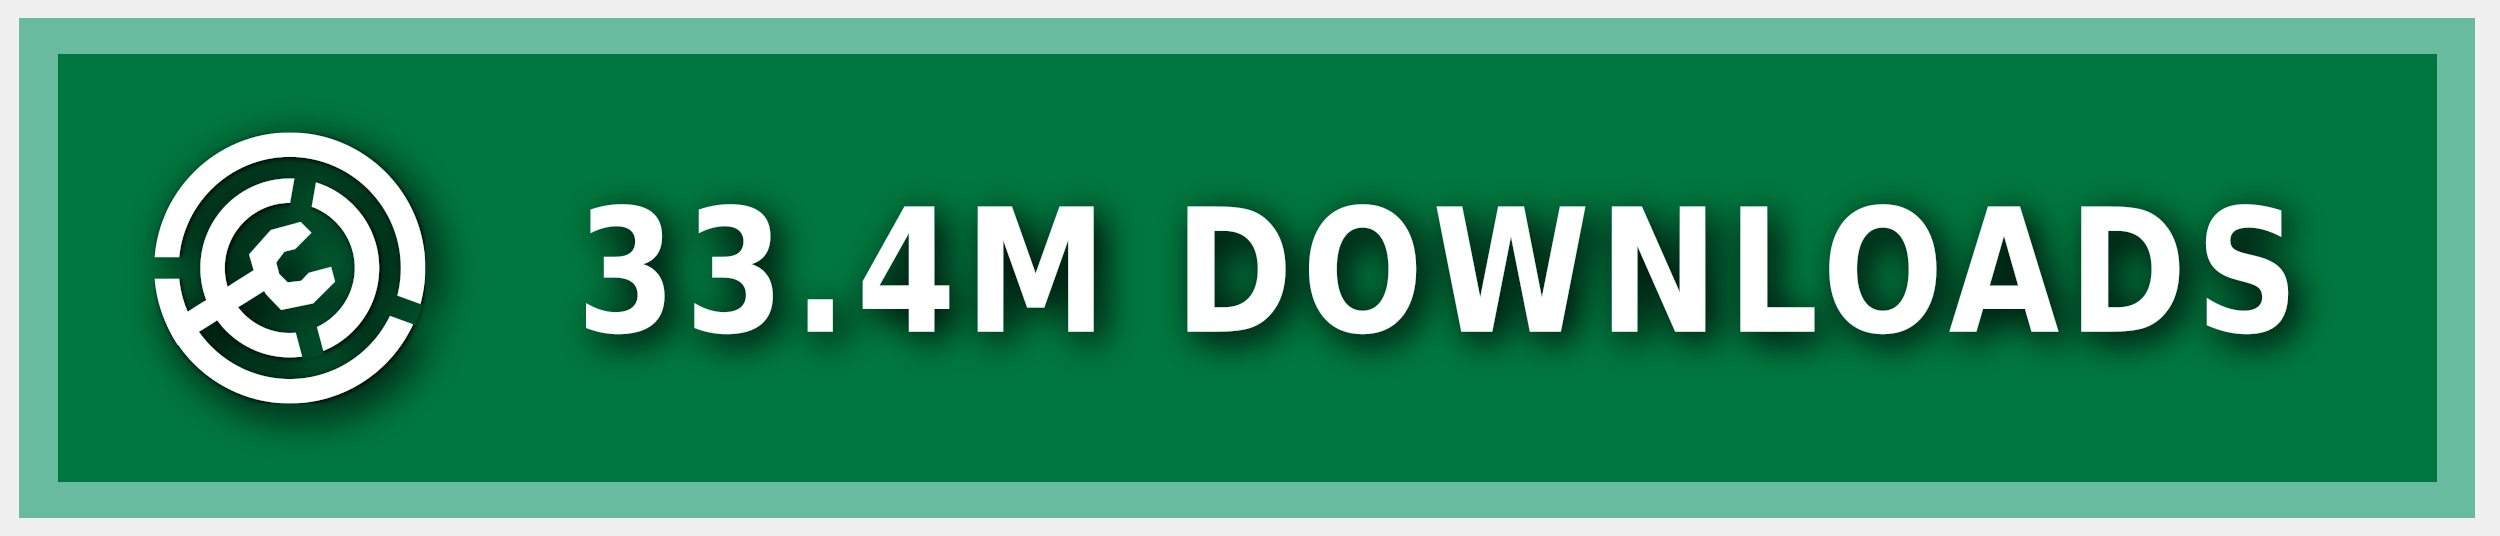
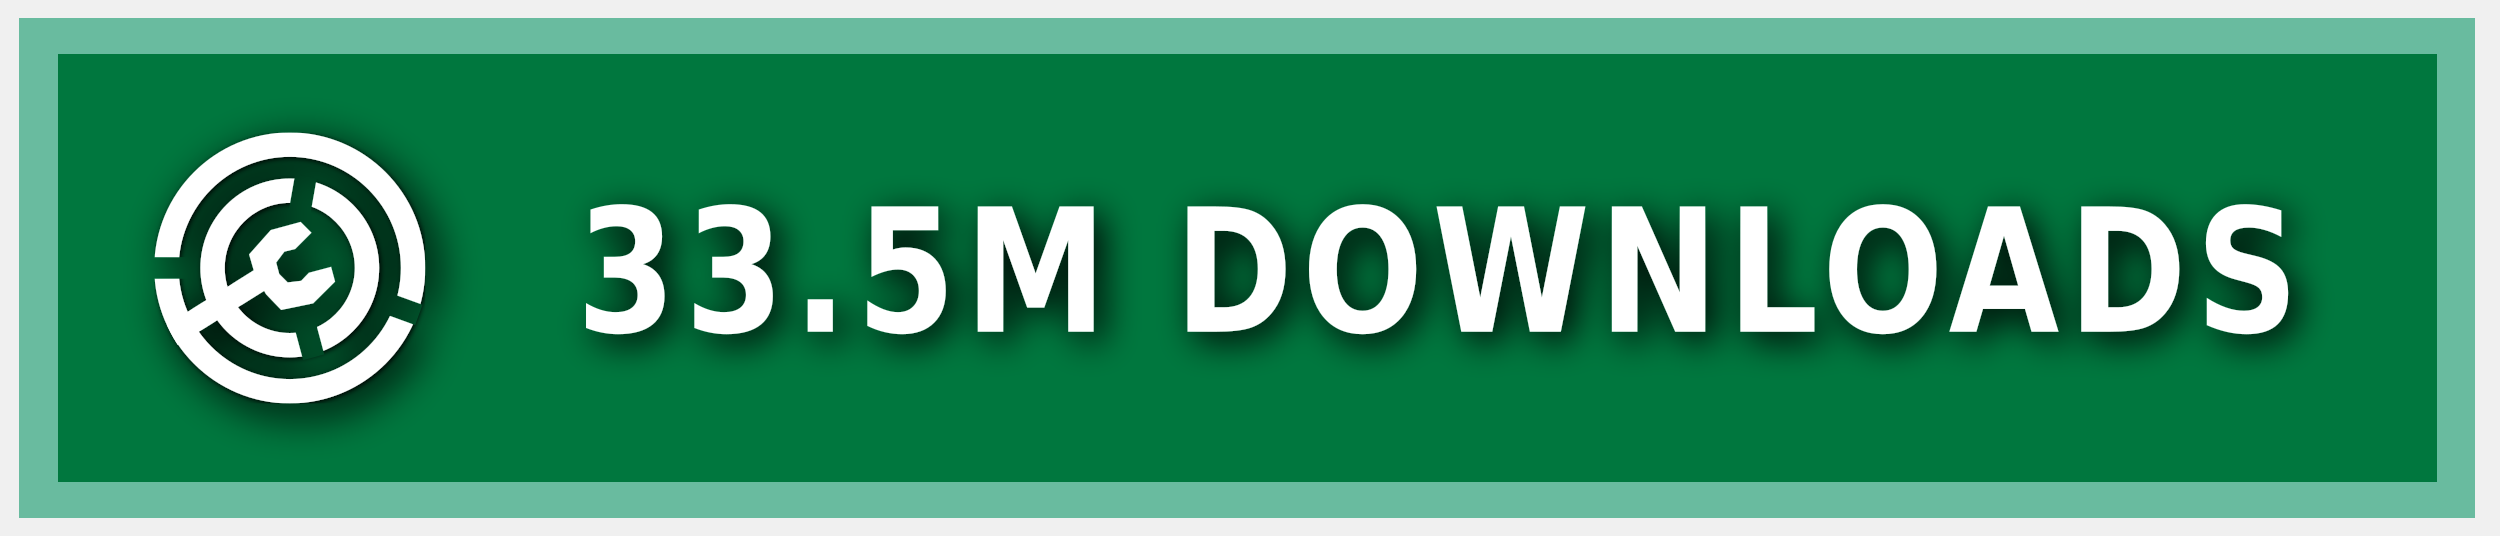
<svg xmlns="http://www.w3.org/2000/svg" xmlns:ns1="https://boxy-svg.com" width="140" height="30" role="img" aria-label="MODRINTH">
  <style> g:not(.noshadow) { filter: drop-shadow(0.5px 0.5px 1.0px black); } </style>
  <defs>
    <ns1:guide x="121.656" y="10.118" angle="90" />
    <ns1:guide x="127.198" y="17.628" angle="90" />
    <ns1:guide x="8.199" y="-3.08" angle="0" />
    <ns1:guide x="20.449" y="-4.101" angle="0" />
    <ns1:guide x="121.656" y="10.118" angle="90" />
    <ns1:guide x="127.198" y="17.628" angle="90" />
    <ns1:guide x="8.199" y="-3.08" angle="0" />
    <ns1:guide x="20.449" y="-4.101" angle="0" />
  </defs>
  <g class="noshadow" shape-rendering="crispEdges" style="" transform="matrix(1.074564, 0, 0, 1, 0, 0)">
    <rect x="1" y="1" width="128" height="28" style="fill: #00954E;" />
    <rect x="1" y="1" width="128" height="28" style="fill: rgba(0, 0, 0, 0.2);" />
    <rect x="2" y="2" width="126" height="26" style="fill: none; stroke-width:2px; stroke: rgba(211, 255, 255, 0.5);" />
  </g>
  <g fill-rule="evenodd" stroke-linejoin="round" stroke-miterlimit="1.5" clip-rule="evenodd" transform="matrix(1.2, 0, 0, 1.2, -1.2, -1.5)">
    <path fill="none" d="M 8.199 7.432 L 20.846 7.432 L 20.846 20.079 L 8.199 20.079 L 8.199 7.432 Z" style="" />
    <g clip-path="url(#a)" transform="matrix(0.126469, 0, 0, 0.126469, 8.198999, 7.431019)" style="">
      <path fill="#ffffff" d="M50 17c18.207 0 32.988 14.787 32.988 33S68.207 83 50 83 17.012 68.213 17.012 50 31.793 17 50 17Zm0 9c13.24 0 23.988 10.755 23.988 24S63.24 74 50 74 26.012 63.245 26.012 50 36.76 26 50 26Z" />
    </g>
    <g clip-path="url(#b)" transform="matrix(0.126469, 0, 0, 0.126469, 8.198999, 7.431019)" style="">
      <path fill="#ffffff" d="M50 0c27.596 0 50 22.404 50 50s-22.404 50-50 50S0 77.596 0 50 22.404 0 50 0Zm0 9c22.629 0 41 18.371 41 41S72.629 91 50 91 9 72.629 9 50 27.371 9 50 9Z" />
    </g>
    <g class="noshadow" clip-path="url(#c)" transform="matrix(0.112383, 0, 0, 0.122032, 8.268063, 7.737635)" style="">
      <path fill="none" stroke="#ffffff" stroke-width="9" d="M 50 50 L 5.171 75.882" />
    </g>
    <path fill="#ffffff" d="M 12.909 14.103 L 12.625 13.123 L 13.637 11.985 L 15.028 11.605 L 15.534 12.111 L 14.775 12.87 L 14.269 12.996 L 13.89 13.502 L 14.032 14.038 L 14.425 14.429 L 15.053 14.354 L 15.415 13.979 L 16.452 13.701 L 16.637 14.392 L 15.613 15.407 L 14.121 15.714 L 13.415 14.979 L 12.909 14.103 Z" style="" />
    <clipPath id="clip-1">
      <path d="M50 0c27.596 0 50 22.404 50 50s-22.404 50-50 50S0 77.596 0 50 22.404 0 50 0Zm0 39.549c5.768 0 10.451 4.683 10.451 10.451 0 5.768-4.683 10.451-10.451 10.451-5.768 0-10.451-4.683-10.451-10.451 0-5.768 4.683-10.451 10.451-10.451Z" />
    </clipPath>
    <g class="noshadow" clip-path="url(#clip-1)" transform="matrix(0.064459, 0.010209, -0.018807, 0.118741, -9.215255, -61.72825)" style="transform-origin: 27.985px 74.177px;">
      <path fill="none" stroke="#ffffff" stroke-width="9" d="M 49.29 67.75 L 6.679 80.603" style="" />
    </g>
  </g>
  <g>
    <clipPath id="a">
      <path fill-rule="evenodd" stroke-linejoin="round" stroke-miterlimit="1.5" clip-rule="evenodd" d="M100 0H0v100h100V0ZM46.002 49.295l.076 1.757 8.83 32.963 7.843-2.102-8.596-32.094 5.804-32.932-7.997-1.41-5.96 33.818Z" />
    </clipPath>
    <clipPath id="b">
      <path d="M0 0v46h50l1.368.241L99 63.578l-2.736 7.517L49.295 54H0v46h100V0H0Z" />
    </clipPath>
    <clipPath id="c">
      <path d="M50 0c27.596 0 50 22.404 50 50s-22.404 50-50 50S0 77.596 0 50 22.404 0 50 0Zm0 39.549c5.768 0 10.451 4.683 10.451 10.451 0 5.768-4.683 10.451-10.451 10.451-5.768 0-10.451-4.683-10.451-10.451 0-5.768 4.683-10.451 10.451-10.451Z" />
    </clipPath>
  </g>
  <g fill="#fff" text-anchor="middle" font-family="Verdana,Geneva,DejaVu Sans,sans-serif" text-rendering="geometricPrecision" font-size="100" transform="matrix(1, 0, 0, 1, 13, 0)">
-     <text style="font-size: 80px; font-weight: 700; white-space: pre;" transform="matrix(0.1, 0, 0, 0.120296, 0, -3.678133)" x="675" y="185" letter-spacing="5">33.4M DOWNLOADS</text>
+     <text style="font-size: 80px; font-weight: 700; white-space: pre;" transform="matrix(0.1, 0, 0, 0.120296, 0, -3.678133)" x="675" y="185" letter-spacing="5">33.5M DOWNLOADS</text>
  </g>
</svg>
